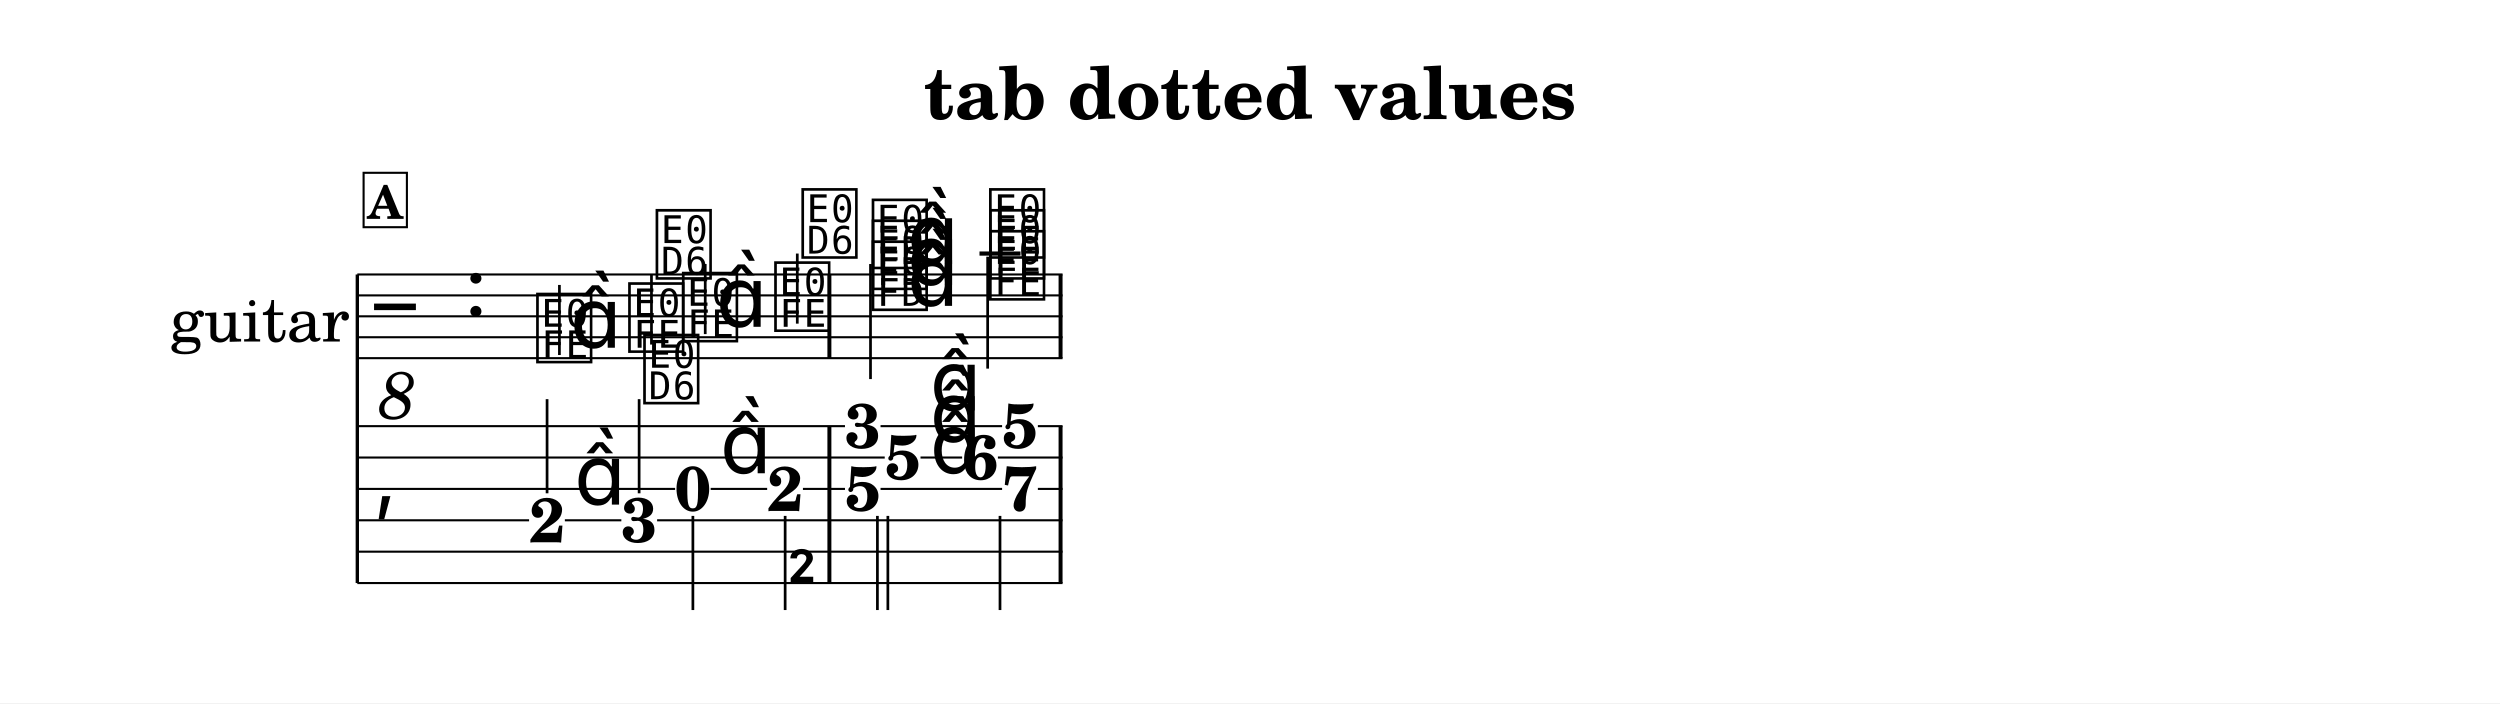
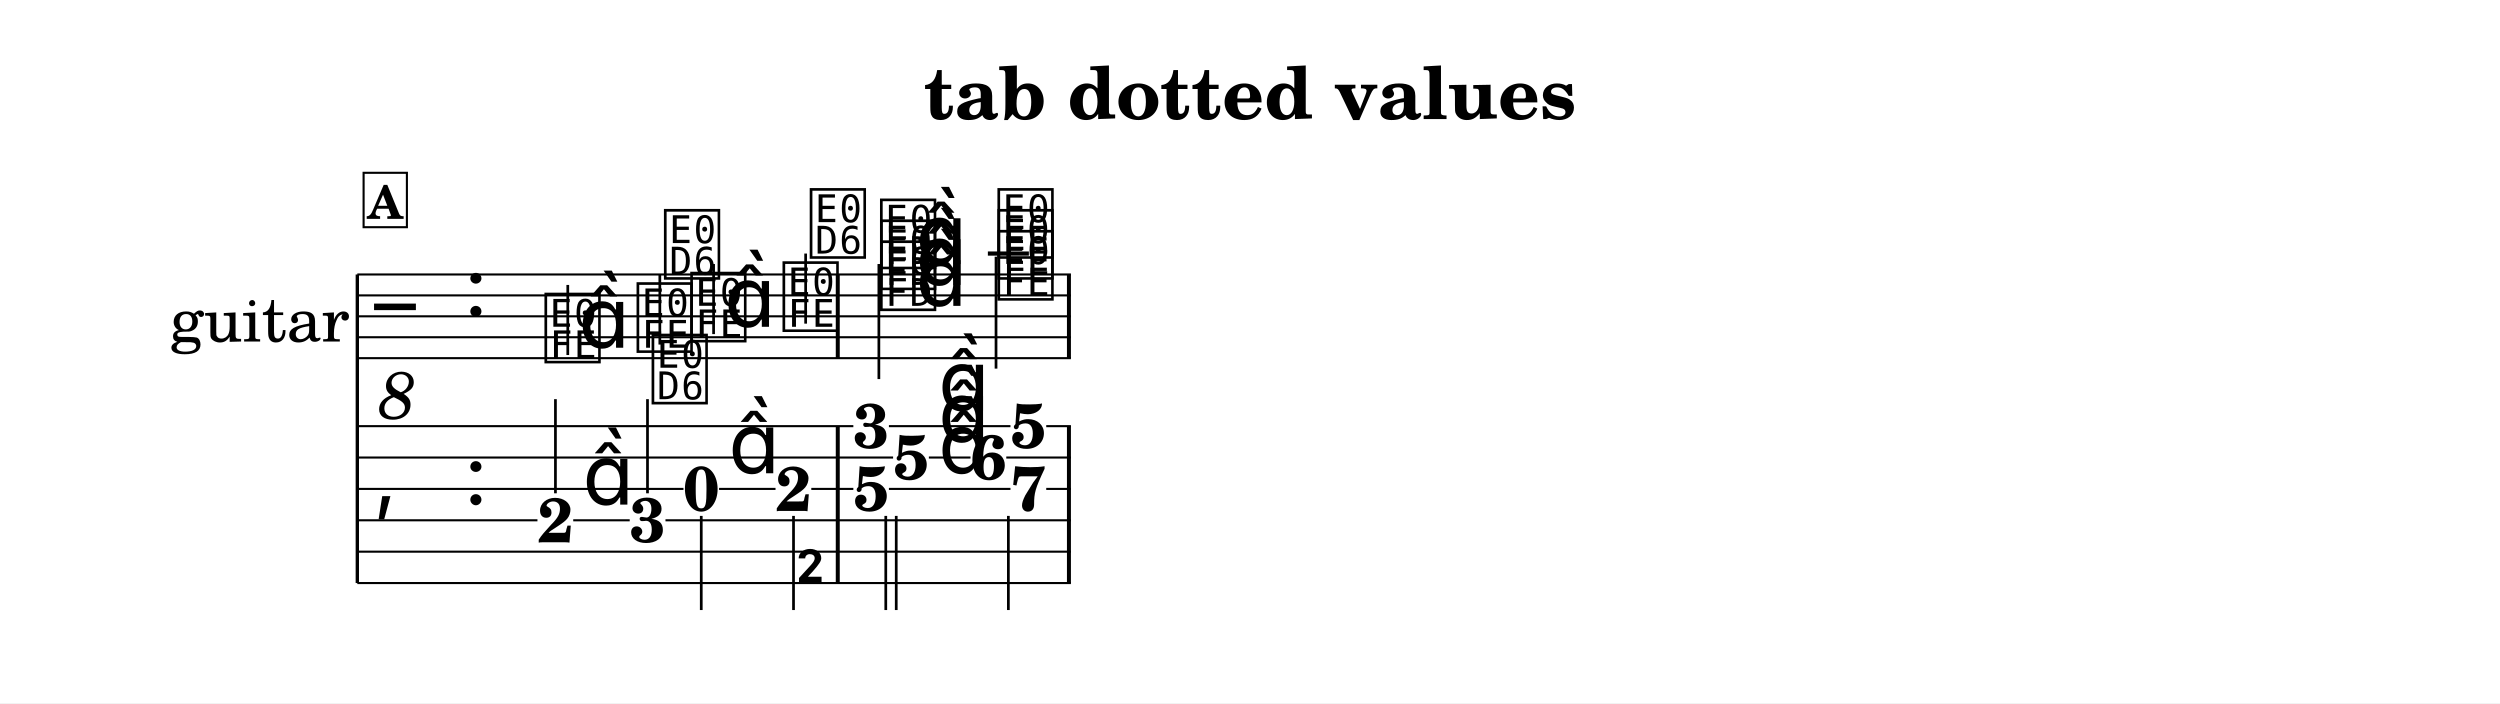
<svg xmlns="http://www.w3.org/2000/svg" width="1195.0" height="336.1" viewBox="0 0 119.50 33.61" font-family="TeX Gyre Schola, serif">
  <style>
  @font-face { font-family: 'Emmentaler'; src: local('Emmentaler'); }
  .music { font-family: 'Emmentaler', serif; }
</style>
  <rect x="0" y="0" width="119.50" height="33.61" fill="#FFFFFF" />
  <text x="59.75" y="5.69" font-size="3.49" font-weight="bold" text-anchor="middle" data-pos="6">tab dotted values</text>
  <g transform="translate(8.54,0.00) scale(1,1)">
    <text x="8.16" y="15.12" font-size="3.00" text-anchor="end" dominant-baseline="central">guitar</text>
    <line x1="8.54" y1="13.12" x2="8.54" y2="27.87" stroke="#000000" stroke-width="0.160" />
-     <line x1="8.54" y1="13.12" x2="42.25" y2="13.12" stroke="#000000" stroke-width="0.100" />
-     <line x1="8.54" y1="14.12" x2="42.25" y2="14.12" stroke="#000000" stroke-width="0.100" />
-     <line x1="8.54" y1="15.12" x2="42.25" y2="15.12" stroke="#000000" stroke-width="0.100" />
-     <line x1="8.54" y1="16.12" x2="42.25" y2="16.12" stroke="#000000" stroke-width="0.100" />
-     <line x1="8.54" y1="17.12" x2="42.25" y2="17.12" stroke="#000000" stroke-width="0.100" />
+     <line x1="8.54" y1="13.12" x2="42.65" y2="13.12" stroke="#000000" stroke-width="0.100" />
+     <line x1="8.54" y1="14.12" x2="42.65" y2="14.12" stroke="#000000" stroke-width="0.100" />
+     <line x1="8.54" y1="15.12" x2="42.65" y2="15.12" stroke="#000000" stroke-width="0.100" />
+     <line x1="8.54" y1="16.12" x2="42.65" y2="16.12" stroke="#000000" stroke-width="0.100" />
+     <line x1="8.54" y1="17.12" x2="42.65" y2="17.12" stroke="#000000" stroke-width="0.100" />
    <text class="music" x="9.34" y="16.12" font-size="4.00"></text>
    <text x="10.44" y="18.72" font-size="3.20" font-style="italic" text-anchor="middle" dominant-baseline="central">8</text>
    <text class="music" x="13.66" y="15.12" font-size="4.00" data-pos="31"></text>
-     <line x1="38.28" y1="12.12" x2="40.24" y2="12.12" stroke="#000000" stroke-width="0.200" />
-     <text class="music" x="16.96" y="17.12" font-size="4.00" data-pos="98"></text>
-     <line x1="18.20" y1="16.97" x2="18.20" y2="13.62" stroke="#000000" stroke-width="0.130" />
-     <text class="music" x="18.71" y="16.62" font-size="4.00"></text>
-     <text class="music" x="21.36" y="16.62" font-size="4.00" data-pos="102"></text>
-     <line x1="22.60" y1="16.47" x2="22.60" y2="13.12" stroke="#000000" stroke-width="0.130" />
-     <text class="music" x="22.67" y="13.12" font-size="4.00"></text>
-     <text class="music" x="23.93" y="16.12" font-size="4.00" data-pos="105"></text>
-     <line x1="25.17" y1="15.97" x2="25.17" y2="12.62" stroke="#000000" stroke-width="0.130" />
-     <text class="music" x="25.68" y="15.62" font-size="4.00"></text>
-     <text class="music" x="28.34" y="15.62" font-size="4.00" data-pos="109"></text>
-     <line x1="29.57" y1="15.47" x2="29.57" y2="12.12" stroke="#000000" stroke-width="0.130" />
-     <text class="music" x="29.64" y="12.12" font-size="4.00"></text>
-     <text class="music" x="33.00" y="14.62" font-size="4.00" data-pos="115"></text>
-     <text class="music" x="33.00" y="13.62" font-size="4.00" data-pos="117"></text>
-     <text class="music" x="33.00" y="12.62" font-size="4.00" data-pos="119"></text>
-     <text class="music" x="34.83" y="14.62" font-size="4.00" data-pos="114"></text>
-     <text class="music" x="34.83" y="13.62" font-size="4.00" data-pos="114"></text>
-     <text class="music" x="34.83" y="12.62" font-size="4.00" data-pos="114"></text>
-     <line x1="33.07" y1="12.62" x2="33.07" y2="18.12" stroke="#000000" stroke-width="0.130" />
-     <text class="music" x="38.61" y="14.12" font-size="4.00" data-pos="125"></text>
-     <text class="music" x="38.61" y="13.12" font-size="4.00" data-pos="127"></text>
-     <text class="music" x="38.61" y="12.12" font-size="4.00" data-pos="129"></text>
-     <line x1="38.67" y1="12.27" x2="38.67" y2="17.62" stroke="#000000" stroke-width="0.130" />
-     <rect x="31.01" y="13.12" width="0.19" height="4.00" data-pos="112" />
-     <rect x="42.06" y="13.12" width="0.19" height="4.00" data-pos="133" />
+     <line x1="38.68" y1="12.12" x2="40.64" y2="12.12" stroke="#000000" stroke-width="0.200" />
+     <text class="music" x="17.36" y="17.12" font-size="4.00" data-pos="98"></text>
+     <line x1="18.60" y1="16.97" x2="18.60" y2="13.62" stroke="#000000" stroke-width="0.130" />
+     <text class="music" x="19.11" y="16.62" font-size="4.00"></text>
+     <text class="music" x="21.76" y="16.62" font-size="4.00" data-pos="102"></text>
+     <line x1="23.00" y1="16.47" x2="23.00" y2="13.12" stroke="#000000" stroke-width="0.130" />
+     <text class="music" x="23.07" y="13.12" font-size="4.00"></text>
+     <text class="music" x="24.33" y="16.12" font-size="4.00" data-pos="105"></text>
+     <line x1="25.57" y1="15.97" x2="25.57" y2="12.62" stroke="#000000" stroke-width="0.130" />
+     <text class="music" x="26.08" y="15.62" font-size="4.00"></text>
+     <text class="music" x="28.74" y="15.62" font-size="4.00" data-pos="109"></text>
+     <line x1="29.97" y1="15.47" x2="29.97" y2="12.12" stroke="#000000" stroke-width="0.130" />
+     <text class="music" x="30.04" y="12.12" font-size="4.00"></text>
+     <text class="music" x="33.40" y="14.62" font-size="4.00" data-pos="115"></text>
+     <text class="music" x="33.40" y="13.62" font-size="4.00" data-pos="117"></text>
+     <text class="music" x="33.40" y="12.62" font-size="4.00" data-pos="119"></text>
+     <text class="music" x="35.23" y="14.62" font-size="4.00" data-pos="114"></text>
+     <text class="music" x="35.23" y="13.62" font-size="4.00" data-pos="114"></text>
+     <text class="music" x="35.23" y="12.62" font-size="4.00" data-pos="114"></text>
+     <line x1="33.47" y1="12.62" x2="33.47" y2="18.12" stroke="#000000" stroke-width="0.130" />
+     <text class="music" x="39.01" y="14.12" font-size="4.00" data-pos="125"></text>
+     <text class="music" x="39.01" y="13.12" font-size="4.00" data-pos="127"></text>
+     <text class="music" x="39.01" y="12.12" font-size="4.00" data-pos="129"></text>
+     <line x1="39.07" y1="12.27" x2="39.07" y2="17.62" stroke="#000000" stroke-width="0.130" />
+     <rect x="31.41" y="13.12" width="0.19" height="4.00" data-pos="112" />
+     <rect x="42.46" y="13.12" width="0.19" height="4.00" data-pos="133" />
    <text class="music" x="9.34" y="24.12" font-size="4.00"></text>
-     <rect x="31.01" y="20.37" width="0.19" height="7.50" data-pos="112" />
-     <rect x="42.06" y="20.37" width="0.19" height="7.50" data-pos="133" />
-     <text x="17.61" y="25.92" font-size="3.00" font-weight="bold" text-anchor="middle" data-pos="98">2</text>
-     <text class="music" x="18.91" y="24.12" font-size="4.00" data-pos="98"></text>
-     <line x1="17.61" y1="23.58" x2="17.61" y2="19.08" stroke="#000000" stroke-width="0.130" />
-     <text x="22.01" y="25.91" font-size="3.00" font-weight="bold" text-anchor="middle" data-pos="102">3</text>
-     <line x1="22.01" y1="23.58" x2="22.01" y2="19.08" stroke="#000000" stroke-width="0.130" />
-     <text class="music" x="22.08" y="19.08" font-size="4.00"></text>
-     <text x="24.58" y="24.41" font-size="3.00" font-weight="bold" text-anchor="middle" data-pos="105">0</text>
-     <text class="music" x="25.88" y="22.62" font-size="4.00" data-pos="105"></text>
-     <line x1="24.58" y1="24.66" x2="24.58" y2="29.16" stroke="#000000" stroke-width="0.130" />
-     <text x="28.99" y="24.42" font-size="3.00" font-weight="bold" text-anchor="middle" data-pos="109">2</text>
-     <line x1="28.99" y1="24.66" x2="28.99" y2="29.16" stroke="#000000" stroke-width="0.130" />
-     <text class="music" x="29.05" y="29.16" font-size="4.00"></text>
-     <text x="32.70" y="21.41" font-size="3.00" font-weight="bold" text-anchor="middle" data-pos="114">3</text>
-     <text x="34.61" y="22.91" font-size="3.00" font-weight="bold" text-anchor="middle" data-pos="114">5</text>
-     <text x="32.70" y="24.41" font-size="3.00" font-weight="bold" text-anchor="middle" data-pos="114">5</text>
-     <text class="music" x="35.91" y="19.62" font-size="4.00" data-pos="114"></text>
-     <text class="music" x="35.91" y="21.12" font-size="4.00" data-pos="114"></text>
-     <text class="music" x="35.91" y="22.62" font-size="4.00" data-pos="114"></text>
-     <line x1="33.40" y1="24.66" x2="33.40" y2="29.16" stroke="#000000" stroke-width="0.130" />
-     <line x1="33.90" y1="24.66" x2="33.90" y2="29.16" stroke="#000000" stroke-width="0.130" />
-     <text x="40.21" y="21.41" font-size="3.00" font-weight="bold" text-anchor="middle" data-pos="124">5</text>
-     <text x="38.31" y="22.91" font-size="3.00" font-weight="bold" text-anchor="middle" data-pos="124">6</text>
-     <text x="40.21" y="24.41" font-size="3.00" font-weight="bold" text-anchor="middle" data-pos="124">7</text>
-     <line x1="39.26" y1="24.66" x2="39.26" y2="29.16" stroke="#000000" stroke-width="0.130" />
-     <line x1="8.54" y1="20.37" x2="31.85" y2="20.37" stroke="#000000" stroke-width="0.100" />
-     <line x1="33.55" y1="20.37" x2="39.36" y2="20.37" stroke="#000000" stroke-width="0.100" />
-     <line x1="41.07" y1="20.37" x2="42.25" y2="20.37" stroke="#000000" stroke-width="0.100" />
-     <line x1="8.54" y1="21.87" x2="33.75" y2="21.87" stroke="#000000" stroke-width="0.100" />
-     <line x1="35.46" y1="21.87" x2="37.45" y2="21.87" stroke="#000000" stroke-width="0.100" />
-     <line x1="39.16" y1="21.87" x2="42.25" y2="21.87" stroke="#000000" stroke-width="0.100" />
-     <line x1="8.54" y1="23.37" x2="23.73" y2="23.37" stroke="#000000" stroke-width="0.100" />
-     <line x1="25.43" y1="23.37" x2="28.13" y2="23.37" stroke="#000000" stroke-width="0.100" />
-     <line x1="29.84" y1="23.37" x2="31.85" y2="23.37" stroke="#000000" stroke-width="0.100" />
-     <line x1="33.55" y1="23.37" x2="39.36" y2="23.37" stroke="#000000" stroke-width="0.100" />
-     <line x1="41.07" y1="23.37" x2="42.25" y2="23.37" stroke="#000000" stroke-width="0.100" />
-     <line x1="8.54" y1="24.87" x2="16.75" y2="24.87" stroke="#000000" stroke-width="0.100" />
-     <line x1="18.46" y1="24.87" x2="21.16" y2="24.87" stroke="#000000" stroke-width="0.100" />
-     <line x1="22.87" y1="24.87" x2="42.25" y2="24.87" stroke="#000000" stroke-width="0.100" />
-     <line x1="8.54" y1="26.37" x2="42.25" y2="26.37" stroke="#000000" stroke-width="0.100" />
-     <line x1="8.54" y1="27.87" x2="42.25" y2="27.87" stroke="#000000" stroke-width="0.100" />
+     <text class="music" x="13.66" y="24.12" font-size="4.00" data-pos="31"></text>
+     <rect x="31.41" y="20.37" width="0.19" height="7.50" data-pos="112" />
+     <rect x="42.46" y="20.37" width="0.19" height="7.50" data-pos="133" />
+     <text x="18.01" y="25.92" font-size="3.00" font-weight="bold" text-anchor="middle" data-pos="98">2</text>
+     <text class="music" x="19.31" y="24.12" font-size="4.00" data-pos="98"></text>
+     <line x1="18.01" y1="23.58" x2="18.01" y2="19.08" stroke="#000000" stroke-width="0.130" />
+     <text x="22.41" y="25.91" font-size="3.00" font-weight="bold" text-anchor="middle" data-pos="102">3</text>
+     <line x1="22.41" y1="23.58" x2="22.41" y2="19.08" stroke="#000000" stroke-width="0.130" />
+     <text class="music" x="22.48" y="19.08" font-size="4.00"></text>
+     <text x="24.98" y="24.41" font-size="3.00" font-weight="bold" text-anchor="middle" data-pos="105">0</text>
+     <text class="music" x="26.28" y="22.62" font-size="4.00" data-pos="105"></text>
+     <line x1="24.98" y1="24.66" x2="24.98" y2="29.16" stroke="#000000" stroke-width="0.130" />
+     <text x="29.39" y="24.42" font-size="3.00" font-weight="bold" text-anchor="middle" data-pos="109">2</text>
+     <line x1="29.39" y1="24.66" x2="29.39" y2="29.16" stroke="#000000" stroke-width="0.130" />
+     <text class="music" x="29.45" y="29.16" font-size="4.00"></text>
+     <text x="33.10" y="21.41" font-size="3.00" font-weight="bold" text-anchor="middle" data-pos="114">3</text>
+     <text x="35.01" y="22.91" font-size="3.00" font-weight="bold" text-anchor="middle" data-pos="114">5</text>
+     <text x="33.10" y="24.41" font-size="3.00" font-weight="bold" text-anchor="middle" data-pos="114">5</text>
+     <text class="music" x="36.31" y="19.62" font-size="4.00" data-pos="114"></text>
+     <text class="music" x="36.31" y="21.12" font-size="4.00" data-pos="114"></text>
+     <text class="music" x="36.31" y="22.62" font-size="4.00" data-pos="114"></text>
+     <line x1="33.80" y1="24.66" x2="33.80" y2="29.16" stroke="#000000" stroke-width="0.130" />
+     <line x1="34.30" y1="24.66" x2="34.30" y2="29.16" stroke="#000000" stroke-width="0.130" />
+     <text x="40.61" y="21.41" font-size="3.00" font-weight="bold" text-anchor="middle" data-pos="124">5</text>
+     <text x="38.71" y="22.91" font-size="3.00" font-weight="bold" text-anchor="middle" data-pos="124">6</text>
+     <text x="40.61" y="24.41" font-size="3.00" font-weight="bold" text-anchor="middle" data-pos="124">7</text>
+     <line x1="39.66" y1="24.66" x2="39.66" y2="29.16" stroke="#000000" stroke-width="0.130" />
+     <line x1="8.54" y1="20.37" x2="32.25" y2="20.37" stroke="#000000" stroke-width="0.100" />
+     <line x1="33.95" y1="20.37" x2="39.76" y2="20.37" stroke="#000000" stroke-width="0.100" />
+     <line x1="41.47" y1="20.37" x2="42.65" y2="20.37" stroke="#000000" stroke-width="0.100" />
+     <line x1="8.54" y1="21.87" x2="34.15" y2="21.87" stroke="#000000" stroke-width="0.100" />
+     <line x1="35.86" y1="21.87" x2="37.85" y2="21.87" stroke="#000000" stroke-width="0.100" />
+     <line x1="39.56" y1="21.87" x2="42.65" y2="21.87" stroke="#000000" stroke-width="0.100" />
+     <line x1="8.54" y1="23.37" x2="24.13" y2="23.37" stroke="#000000" stroke-width="0.100" />
+     <line x1="25.83" y1="23.37" x2="28.53" y2="23.37" stroke="#000000" stroke-width="0.100" />
+     <line x1="30.24" y1="23.37" x2="32.25" y2="23.37" stroke="#000000" stroke-width="0.100" />
+     <line x1="33.95" y1="23.37" x2="39.76" y2="23.37" stroke="#000000" stroke-width="0.100" />
+     <line x1="41.47" y1="23.37" x2="42.65" y2="23.37" stroke="#000000" stroke-width="0.100" />
+     <line x1="8.54" y1="24.87" x2="17.15" y2="24.87" stroke="#000000" stroke-width="0.100" />
+     <line x1="18.86" y1="24.87" x2="21.56" y2="24.87" stroke="#000000" stroke-width="0.100" />
+     <line x1="23.27" y1="24.87" x2="42.65" y2="24.87" stroke="#000000" stroke-width="0.100" />
+     <line x1="8.54" y1="26.37" x2="42.65" y2="26.37" stroke="#000000" stroke-width="0.100" />
+     <line x1="8.54" y1="27.87" x2="42.65" y2="27.87" stroke="#000000" stroke-width="0.100" />
    <rect x="8.84" y="8.26" width="2.07" height="2.60" fill="#FFFFFF" stroke="#000000" stroke-width="0.100" data-pos="78" />
    <text x="9.87" y="10.46" font-size="2.20" font-weight="bold" text-anchor="middle" data-pos="78">A</text>
  </g>
</svg>
